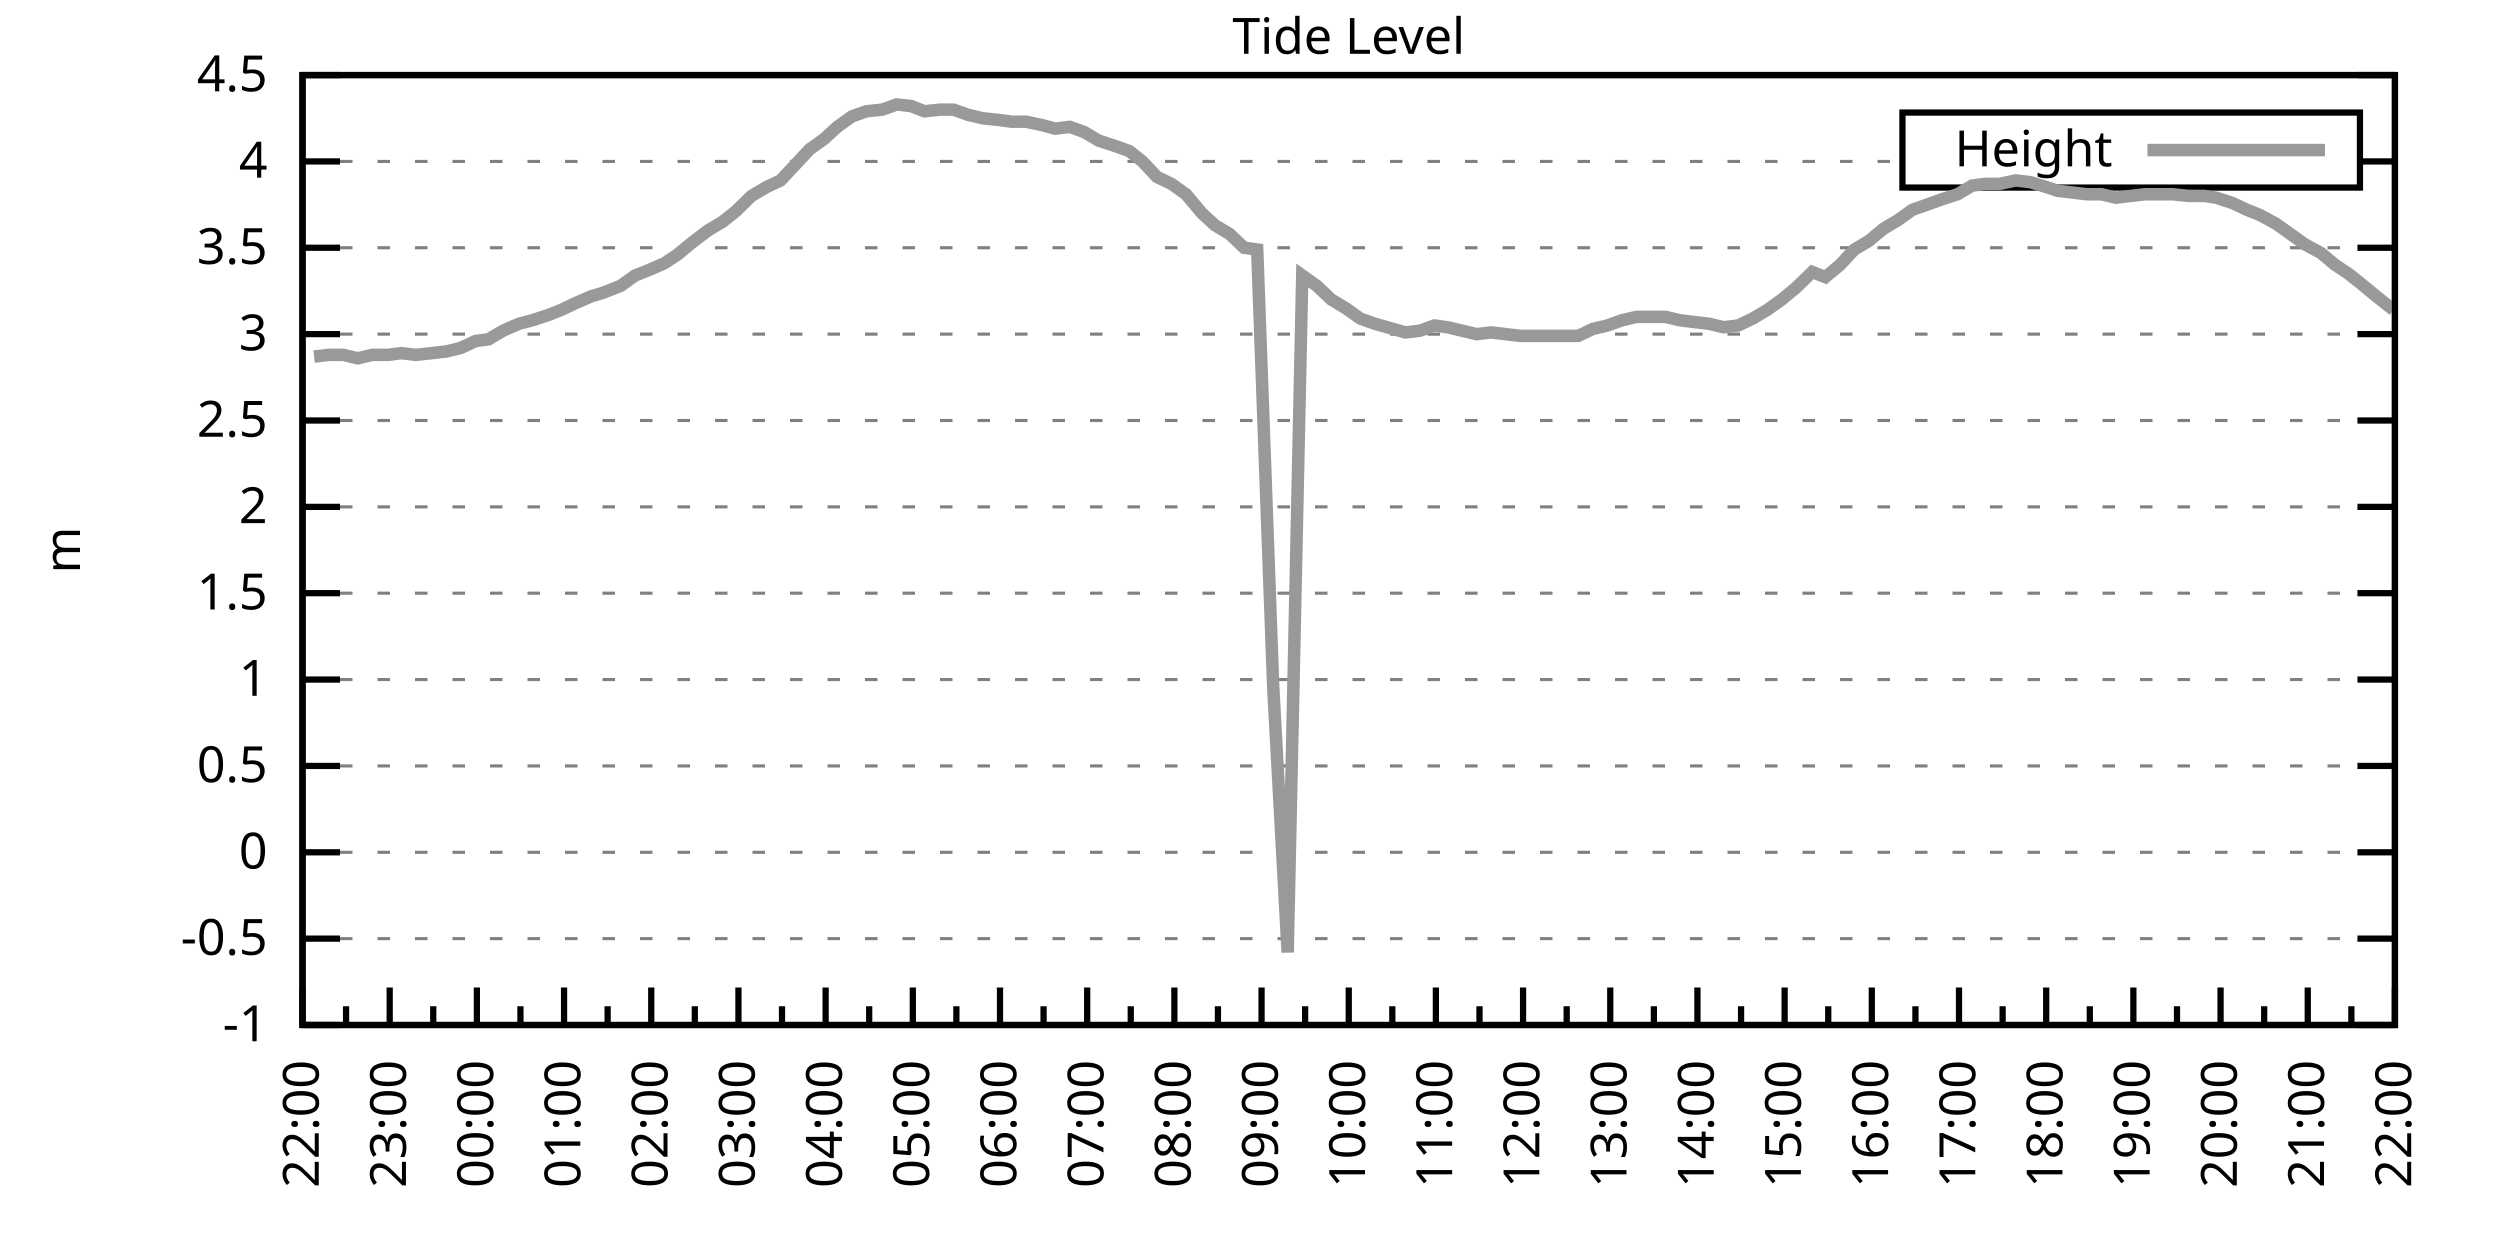
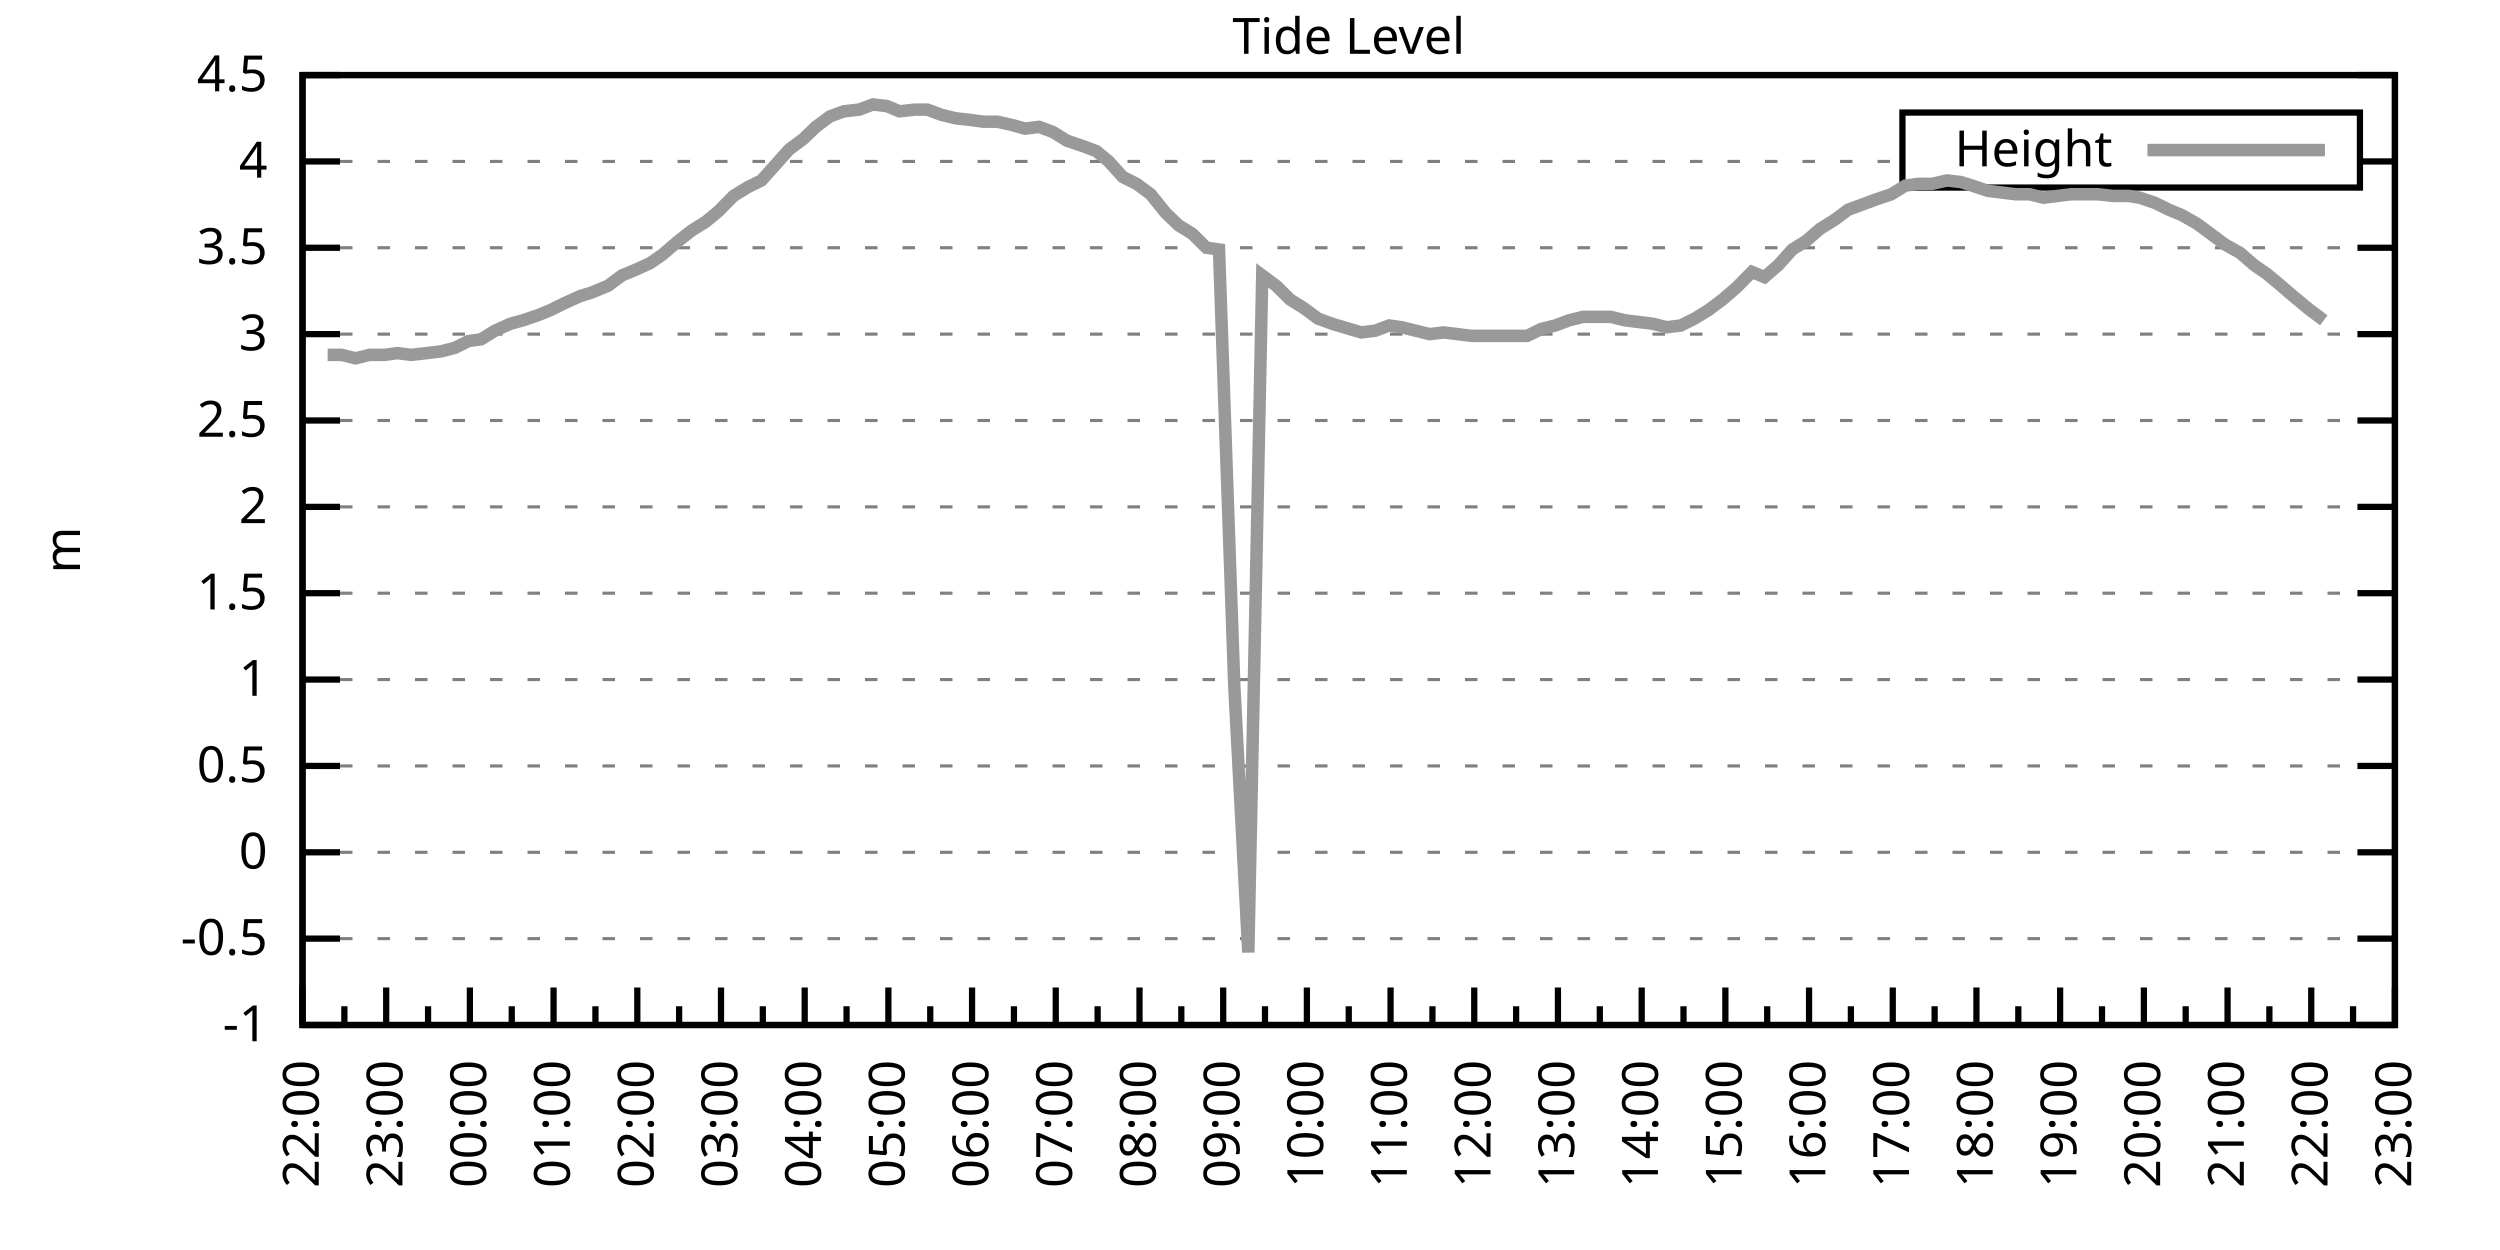
<svg xmlns="http://www.w3.org/2000/svg" xmlns:xlink="http://www.w3.org/1999/xlink" width="400" height="200" viewBox="0 0 400 200">
  <g id="gnuplot_canvas">
    <rect x="0" y="0" width="400" height="200" fill="none" />
    <defs>
      <circle id="gpDot" r="0.5" stroke-width="0.5" stroke="currentColor" />
      <path id="gpPt0" stroke-width="0.333" stroke="currentColor" d="M-1,0 h2 M0,-1 v2" />
      <path id="gpPt1" stroke-width="0.333" stroke="currentColor" d="M-1,-1 L1,1 M1,-1 L-1,1" />
      <path id="gpPt2" stroke-width="0.333" stroke="currentColor" d="M-1,0 L1,0 M0,-1 L0,1 M-1,-1 L1,1 M-1,1 L1,-1" />
      <rect id="gpPt3" stroke-width="0.333" stroke="currentColor" x="-1" y="-1" width="2" height="2" />
      <rect id="gpPt4" stroke-width="0.333" stroke="currentColor" fill="currentColor" x="-1" y="-1" width="2" height="2" />
      <circle id="gpPt5" stroke-width="0.333" stroke="currentColor" cx="0" cy="0" r="1" />
      <use xlink:href="#gpPt5" id="gpPt6" fill="currentColor" stroke="none" />
      <path id="gpPt7" stroke-width="0.333" stroke="currentColor" d="M0,-1.33 L-1.33,0.67 L1.33,0.67 z" />
      <use xlink:href="#gpPt7" id="gpPt8" fill="currentColor" stroke="none" />
      <use xlink:href="#gpPt7" id="gpPt9" stroke="currentColor" transform="rotate(180)" />
      <use xlink:href="#gpPt9" id="gpPt10" fill="currentColor" stroke="none" />
      <use xlink:href="#gpPt3" id="gpPt11" stroke="currentColor" transform="rotate(45)" />
      <use xlink:href="#gpPt11" id="gpPt12" fill="currentColor" stroke="none" />
      <path id="gpPt13" stroke-width="0.333" stroke="currentColor" d="M0,1.330 L1.265,0.411 L0.782,-1.067 L-0.782,-1.076 L-1.265,0.411 z" />
      <use xlink:href="#gpPt13" id="gpPt14" fill="currentColor" stroke="none" />
      <filter id="textbox" filterUnits="objectBoundingBox" x="0" y="0" height="1" width="1">
        <feFlood flood-color="white" flood-opacity="1" result="bgnd" />
        <feComposite in="SourceGraphic" in2="bgnd" operator="atop" />
      </filter>
      <filter id="greybox" filterUnits="objectBoundingBox" x="0" y="0" height="1" width="1">
        <feFlood flood-color="lightgrey" flood-opacity="1" result="grey" />
        <feComposite in="SourceGraphic" in2="grey" operator="atop" />
      </filter>
    </defs>
    <g fill="none" color="white" stroke="currentColor" stroke-width="1.00" stroke-linecap="butt" stroke-linejoin="miter">
</g>
    <g fill="none" color="black" stroke="currentColor" stroke-width="1.00" stroke-linecap="butt" stroke-linejoin="miter">
      <g stroke="none" shape-rendering="crispEdges">
        <polygon fill="rgb(255, 255, 255)" points="48.40,164.00 383.18,164.00 383.18,12.02 48.40,12.02 " />
      </g>
    </g>
    <g fill="none" color="black" stroke="currentColor" stroke-width="1.00" stroke-linecap="butt" stroke-linejoin="miter">
</g>
    <g fill="none" color="black" stroke="black" stroke-width="0.50" stroke-linecap="butt" stroke-linejoin="miter">
</g>
    <g fill="none" color="gray" stroke="currentColor" stroke-width="0.50" stroke-linecap="butt" stroke-linejoin="miter">
      <path stroke="gray" stroke-dasharray="2,4" class="gridline" d="M48.40,164.00 L383.19,164.00  " />
    </g>
    <g fill="none" color="gray" stroke="gray" stroke-width="1.00" stroke-linecap="butt" stroke-linejoin="miter">
</g>
    <g fill="none" color="black" stroke="currentColor" stroke-width="1.00" stroke-linecap="butt" stroke-linejoin="miter">
      <path stroke="black" d="M48.40,164.00 L54.40,164.00 M383.19,164.00 L377.19,164.00  " />
      <g transform="translate(42.80,166.60)" stroke="none" fill="black" font-family="Sans" font-size="8.00" text-anchor="end">
        <text>
          <tspan font-family="Sans">-1</tspan>
        </text>
      </g>
    </g>
    <g fill="none" color="black" stroke="currentColor" stroke-width="1.00" stroke-linecap="butt" stroke-linejoin="miter">
</g>
    <g fill="none" color="black" stroke="black" stroke-width="0.50" stroke-linecap="butt" stroke-linejoin="miter">
</g>
    <g fill="none" color="gray" stroke="currentColor" stroke-width="0.50" stroke-linecap="butt" stroke-linejoin="miter">
      <path stroke="gray" stroke-dasharray="2,4" class="gridline" d="M48.40,150.18 L383.19,150.18  " />
    </g>
    <g fill="none" color="gray" stroke="gray" stroke-width="1.00" stroke-linecap="butt" stroke-linejoin="miter">
</g>
    <g fill="none" color="black" stroke="currentColor" stroke-width="1.00" stroke-linecap="butt" stroke-linejoin="miter">
      <path stroke="black" d="M48.40,150.18 L54.40,150.18 M383.19,150.18 L377.19,150.18  " />
      <g transform="translate(42.80,152.78)" stroke="none" fill="black" font-family="Sans" font-size="8.00" text-anchor="end">
        <text>
          <tspan font-family="Sans">-0.5</tspan>
        </text>
      </g>
    </g>
    <g fill="none" color="black" stroke="currentColor" stroke-width="1.00" stroke-linecap="butt" stroke-linejoin="miter">
</g>
    <g fill="none" color="black" stroke="black" stroke-width="0.50" stroke-linecap="butt" stroke-linejoin="miter">
</g>
    <g fill="none" color="gray" stroke="currentColor" stroke-width="0.50" stroke-linecap="butt" stroke-linejoin="miter">
      <path stroke="gray" stroke-dasharray="2,4" class="gridline" d="M48.40,136.37 L383.19,136.37  " />
    </g>
    <g fill="none" color="gray" stroke="gray" stroke-width="1.00" stroke-linecap="butt" stroke-linejoin="miter">
</g>
    <g fill="none" color="black" stroke="currentColor" stroke-width="1.00" stroke-linecap="butt" stroke-linejoin="miter">
      <path stroke="black" d="M48.40,136.37 L54.40,136.37 M383.19,136.37 L377.19,136.37  " />
      <g transform="translate(42.80,138.97)" stroke="none" fill="black" font-family="Sans" font-size="8.00" text-anchor="end">
        <text>
          <tspan font-family="Sans"> 0</tspan>
        </text>
      </g>
    </g>
    <g fill="none" color="black" stroke="currentColor" stroke-width="1.00" stroke-linecap="butt" stroke-linejoin="miter">
</g>
    <g fill="none" color="black" stroke="black" stroke-width="0.50" stroke-linecap="butt" stroke-linejoin="miter">
</g>
    <g fill="none" color="gray" stroke="currentColor" stroke-width="0.50" stroke-linecap="butt" stroke-linejoin="miter">
      <path stroke="gray" stroke-dasharray="2,4" class="gridline" d="M48.40,122.55 L383.19,122.55  " />
    </g>
    <g fill="none" color="gray" stroke="gray" stroke-width="1.00" stroke-linecap="butt" stroke-linejoin="miter">
</g>
    <g fill="none" color="black" stroke="currentColor" stroke-width="1.00" stroke-linecap="butt" stroke-linejoin="miter">
      <path stroke="black" d="M48.40,122.55 L54.40,122.55 M383.19,122.55 L377.19,122.55  " />
      <g transform="translate(42.80,125.15)" stroke="none" fill="black" font-family="Sans" font-size="8.00" text-anchor="end">
        <text>
          <tspan font-family="Sans"> 0.5</tspan>
        </text>
      </g>
    </g>
    <g fill="none" color="black" stroke="currentColor" stroke-width="1.00" stroke-linecap="butt" stroke-linejoin="miter">
</g>
    <g fill="none" color="black" stroke="black" stroke-width="0.50" stroke-linecap="butt" stroke-linejoin="miter">
</g>
    <g fill="none" color="gray" stroke="currentColor" stroke-width="0.50" stroke-linecap="butt" stroke-linejoin="miter">
      <path stroke="gray" stroke-dasharray="2,4" class="gridline" d="M48.40,108.73 L383.19,108.73  " />
    </g>
    <g fill="none" color="gray" stroke="gray" stroke-width="1.00" stroke-linecap="butt" stroke-linejoin="miter">
</g>
    <g fill="none" color="black" stroke="currentColor" stroke-width="1.00" stroke-linecap="butt" stroke-linejoin="miter">
      <path stroke="black" d="M48.40,108.73 L54.40,108.73 M383.19,108.73 L377.19,108.73  " />
      <g transform="translate(42.80,111.33)" stroke="none" fill="black" font-family="Sans" font-size="8.00" text-anchor="end">
        <text>
          <tspan font-family="Sans"> 1</tspan>
        </text>
      </g>
    </g>
    <g fill="none" color="black" stroke="currentColor" stroke-width="1.00" stroke-linecap="butt" stroke-linejoin="miter">
</g>
    <g fill="none" color="black" stroke="black" stroke-width="0.50" stroke-linecap="butt" stroke-linejoin="miter">
</g>
    <g fill="none" color="gray" stroke="currentColor" stroke-width="0.50" stroke-linecap="butt" stroke-linejoin="miter">
      <path stroke="gray" stroke-dasharray="2,4" class="gridline" d="M48.40,94.91 L383.19,94.91  " />
    </g>
    <g fill="none" color="gray" stroke="gray" stroke-width="1.00" stroke-linecap="butt" stroke-linejoin="miter">
</g>
    <g fill="none" color="black" stroke="currentColor" stroke-width="1.00" stroke-linecap="butt" stroke-linejoin="miter">
      <path stroke="black" d="M48.40,94.91 L54.40,94.91 M383.19,94.91 L377.19,94.91  " />
      <g transform="translate(42.80,97.51)" stroke="none" fill="black" font-family="Sans" font-size="8.00" text-anchor="end">
        <text>
          <tspan font-family="Sans"> 1.5</tspan>
        </text>
      </g>
    </g>
    <g fill="none" color="black" stroke="currentColor" stroke-width="1.00" stroke-linecap="butt" stroke-linejoin="miter">
</g>
    <g fill="none" color="black" stroke="black" stroke-width="0.50" stroke-linecap="butt" stroke-linejoin="miter">
</g>
    <g fill="none" color="gray" stroke="currentColor" stroke-width="0.50" stroke-linecap="butt" stroke-linejoin="miter">
      <path stroke="gray" stroke-dasharray="2,4" class="gridline" d="M48.40,81.10 L383.19,81.10  " />
    </g>
    <g fill="none" color="gray" stroke="gray" stroke-width="1.00" stroke-linecap="butt" stroke-linejoin="miter">
</g>
    <g fill="none" color="black" stroke="currentColor" stroke-width="1.00" stroke-linecap="butt" stroke-linejoin="miter">
      <path stroke="black" d="M48.40,81.10 L54.40,81.10 M383.19,81.10 L377.19,81.10  " />
      <g transform="translate(42.80,83.70)" stroke="none" fill="black" font-family="Sans" font-size="8.00" text-anchor="end">
        <text>
          <tspan font-family="Sans"> 2</tspan>
        </text>
      </g>
    </g>
    <g fill="none" color="black" stroke="currentColor" stroke-width="1.00" stroke-linecap="butt" stroke-linejoin="miter">
</g>
    <g fill="none" color="black" stroke="black" stroke-width="0.50" stroke-linecap="butt" stroke-linejoin="miter">
</g>
    <g fill="none" color="gray" stroke="currentColor" stroke-width="0.50" stroke-linecap="butt" stroke-linejoin="miter">
      <path stroke="gray" stroke-dasharray="2,4" class="gridline" d="M48.40,67.28 L383.19,67.28  " />
    </g>
    <g fill="none" color="gray" stroke="gray" stroke-width="1.00" stroke-linecap="butt" stroke-linejoin="miter">
</g>
    <g fill="none" color="black" stroke="currentColor" stroke-width="1.00" stroke-linecap="butt" stroke-linejoin="miter">
      <path stroke="black" d="M48.40,67.28 L54.40,67.28 M383.19,67.28 L377.19,67.28  " />
      <g transform="translate(42.80,69.88)" stroke="none" fill="black" font-family="Sans" font-size="8.00" text-anchor="end">
        <text>
          <tspan font-family="Sans"> 2.5</tspan>
        </text>
      </g>
    </g>
    <g fill="none" color="black" stroke="currentColor" stroke-width="1.00" stroke-linecap="butt" stroke-linejoin="miter">
</g>
    <g fill="none" color="black" stroke="black" stroke-width="0.50" stroke-linecap="butt" stroke-linejoin="miter">
</g>
    <g fill="none" color="gray" stroke="currentColor" stroke-width="0.50" stroke-linecap="butt" stroke-linejoin="miter">
      <path stroke="gray" stroke-dasharray="2,4" class="gridline" d="M48.40,53.46 L383.19,53.46  " />
    </g>
    <g fill="none" color="gray" stroke="gray" stroke-width="1.00" stroke-linecap="butt" stroke-linejoin="miter">
</g>
    <g fill="none" color="black" stroke="currentColor" stroke-width="1.00" stroke-linecap="butt" stroke-linejoin="miter">
      <path stroke="black" d="M48.40,53.46 L54.40,53.46 M383.19,53.46 L377.19,53.46  " />
      <g transform="translate(42.80,56.06)" stroke="none" fill="black" font-family="Sans" font-size="8.00" text-anchor="end">
        <text>
          <tspan font-family="Sans"> 3</tspan>
        </text>
      </g>
    </g>
    <g fill="none" color="black" stroke="currentColor" stroke-width="1.00" stroke-linecap="butt" stroke-linejoin="miter">
</g>
    <g fill="none" color="black" stroke="black" stroke-width="0.50" stroke-linecap="butt" stroke-linejoin="miter">
</g>
    <g fill="none" color="gray" stroke="currentColor" stroke-width="0.50" stroke-linecap="butt" stroke-linejoin="miter">
      <path stroke="gray" stroke-dasharray="2,4" class="gridline" d="M48.40,39.64 L383.19,39.64  " />
    </g>
    <g fill="none" color="gray" stroke="gray" stroke-width="1.00" stroke-linecap="butt" stroke-linejoin="miter">
</g>
    <g fill="none" color="black" stroke="currentColor" stroke-width="1.00" stroke-linecap="butt" stroke-linejoin="miter">
      <path stroke="black" d="M48.40,39.64 L54.40,39.64 M383.19,39.64 L377.19,39.64  " />
      <g transform="translate(42.80,42.24)" stroke="none" fill="black" font-family="Sans" font-size="8.00" text-anchor="end">
        <text>
          <tspan font-family="Sans"> 3.5</tspan>
        </text>
      </g>
    </g>
    <g fill="none" color="black" stroke="currentColor" stroke-width="1.00" stroke-linecap="butt" stroke-linejoin="miter">
</g>
    <g fill="none" color="black" stroke="black" stroke-width="0.50" stroke-linecap="butt" stroke-linejoin="miter">
</g>
    <g fill="none" color="gray" stroke="currentColor" stroke-width="0.50" stroke-linecap="butt" stroke-linejoin="miter">
      <path stroke="gray" stroke-dasharray="2,4" class="gridline" d="M48.40,25.83 L304.39,25.83 M377.59,25.83 L383.19,25.83  " />
    </g>
    <g fill="none" color="gray" stroke="gray" stroke-width="1.00" stroke-linecap="butt" stroke-linejoin="miter">
</g>
    <g fill="none" color="black" stroke="currentColor" stroke-width="1.00" stroke-linecap="butt" stroke-linejoin="miter">
      <path stroke="black" d="M48.40,25.83 L54.40,25.83 M383.19,25.83 L377.19,25.83  " />
      <g transform="translate(42.80,28.43)" stroke="none" fill="black" font-family="Sans" font-size="8.00" text-anchor="end">
        <text>
          <tspan font-family="Sans"> 4</tspan>
        </text>
      </g>
    </g>
    <g fill="none" color="black" stroke="currentColor" stroke-width="1.00" stroke-linecap="butt" stroke-linejoin="miter">
</g>
    <g fill="none" color="black" stroke="black" stroke-width="0.50" stroke-linecap="butt" stroke-linejoin="miter">
</g>
    <g fill="none" color="gray" stroke="currentColor" stroke-width="0.50" stroke-linecap="butt" stroke-linejoin="miter">
      <path stroke="gray" stroke-dasharray="2,4" class="gridline" d="M48.40,12.01 L383.19,12.01  " />
    </g>
    <g fill="none" color="gray" stroke="gray" stroke-width="1.00" stroke-linecap="butt" stroke-linejoin="miter">
</g>
    <g fill="none" color="black" stroke="currentColor" stroke-width="1.00" stroke-linecap="butt" stroke-linejoin="miter">
      <path stroke="black" d="M48.40,12.01 L54.40,12.01 M383.19,12.01 L377.19,12.01  " />
      <g transform="translate(42.80,14.61)" stroke="none" fill="black" font-family="Sans" font-size="8.00" text-anchor="end">
        <text>
          <tspan font-family="Sans"> 4.5</tspan>
        </text>
      </g>
    </g>
    <g fill="none" color="black" stroke="currentColor" stroke-width="1.00" stroke-linecap="butt" stroke-linejoin="miter">
      <path stroke="black" d="M48.40,164.00 L48.40,158.00  " />
      <g transform="translate(51.00,169.60) rotate(270)" stroke="none" fill="black" font-family="Sans" font-size="8.00" text-anchor="end">
        <text>
          <tspan font-family="Sans">22:00</tspan>
        </text>
      </g>
    </g>
    <g fill="none" color="black" stroke="currentColor" stroke-width="1.00" stroke-linecap="butt" stroke-linejoin="miter">
-       <path stroke="black" d="M55.37,164.00 L55.37,161.00 M62.35,164.00 L62.35,158.00  " />
-       <g transform="translate(64.95,169.60) rotate(270)" stroke="none" fill="black" font-family="Sans" font-size="8.00" text-anchor="end">
+       <path stroke="black" d="M55.10,164.00 L55.10,161.00 M61.79,164.00 L61.79,158.00  " />
+       <g transform="translate(64.39,169.60) rotate(270)" stroke="none" fill="black" font-family="Sans" font-size="8.00" text-anchor="end">
        <text>
          <tspan font-family="Sans">23:00</tspan>
        </text>
      </g>
    </g>
    <g fill="none" color="black" stroke="currentColor" stroke-width="1.00" stroke-linecap="butt" stroke-linejoin="miter">
-       <path stroke="black" d="M69.32,164.00 L69.32,161.00 M76.30,164.00 L76.30,158.00  " />
-       <g transform="translate(78.90,169.60) rotate(270)" stroke="none" fill="black" font-family="Sans" font-size="8.00" text-anchor="end">
+       <path stroke="black" d="M68.49,164.00 L68.49,161.00 M75.18,164.00 L75.18,158.00  " />
+       <g transform="translate(77.78,169.60) rotate(270)" stroke="none" fill="black" font-family="Sans" font-size="8.00" text-anchor="end">
        <text>
          <tspan font-family="Sans">00:00</tspan>
        </text>
      </g>
    </g>
    <g fill="none" color="black" stroke="currentColor" stroke-width="1.00" stroke-linecap="butt" stroke-linejoin="miter">
-       <path stroke="black" d="M83.27,164.00 L83.27,161.00 M90.25,164.00 L90.25,158.00  " />
-       <g transform="translate(92.85,169.60) rotate(270)" stroke="none" fill="black" font-family="Sans" font-size="8.00" text-anchor="end">
+       <path stroke="black" d="M81.88,164.00 L81.88,161.00 M88.57,164.00 L88.57,158.00  " />
+       <g transform="translate(91.17,169.60) rotate(270)" stroke="none" fill="black" font-family="Sans" font-size="8.00" text-anchor="end">
        <text>
          <tspan font-family="Sans">01:00</tspan>
        </text>
      </g>
    </g>
    <g fill="none" color="black" stroke="currentColor" stroke-width="1.00" stroke-linecap="butt" stroke-linejoin="miter">
-       <path stroke="black" d="M97.22,164.00 L97.22,161.00 M104.20,164.00 L104.20,158.00  " />
-       <g transform="translate(106.80,169.60) rotate(270)" stroke="none" fill="black" font-family="Sans" font-size="8.00" text-anchor="end">
+       <path stroke="black" d="M95.27,164.00 L95.27,161.00 M101.97,164.00 L101.97,158.00  " />
+       <g transform="translate(104.57,169.60) rotate(270)" stroke="none" fill="black" font-family="Sans" font-size="8.00" text-anchor="end">
        <text>
          <tspan font-family="Sans">02:00</tspan>
        </text>
      </g>
    </g>
    <g fill="none" color="black" stroke="currentColor" stroke-width="1.00" stroke-linecap="butt" stroke-linejoin="miter">
-       <path stroke="black" d="M111.17,164.00 L111.17,161.00 M118.15,164.00 L118.15,158.00  " />
-       <g transform="translate(120.75,169.60) rotate(270)" stroke="none" fill="black" font-family="Sans" font-size="8.00" text-anchor="end">
+       <path stroke="black" d="M108.66,164.00 L108.66,161.00 M115.36,164.00 L115.36,158.00  " />
+       <g transform="translate(117.96,169.60) rotate(270)" stroke="none" fill="black" font-family="Sans" font-size="8.00" text-anchor="end">
        <text>
          <tspan font-family="Sans">03:00</tspan>
        </text>
      </g>
    </g>
    <g fill="none" color="black" stroke="currentColor" stroke-width="1.00" stroke-linecap="butt" stroke-linejoin="miter">
-       <path stroke="black" d="M125.12,164.00 L125.12,161.00 M132.10,164.00 L132.10,158.00  " />
-       <g transform="translate(134.70,169.60) rotate(270)" stroke="none" fill="black" font-family="Sans" font-size="8.00" text-anchor="end">
+       <path stroke="black" d="M122.05,164.00 L122.05,161.00 M128.75,164.00 L128.75,158.00  " />
+       <g transform="translate(131.35,169.60) rotate(270)" stroke="none" fill="black" font-family="Sans" font-size="8.00" text-anchor="end">
        <text>
          <tspan font-family="Sans">04:00</tspan>
        </text>
      </g>
    </g>
    <g fill="none" color="black" stroke="currentColor" stroke-width="1.00" stroke-linecap="butt" stroke-linejoin="miter">
-       <path stroke="black" d="M139.07,164.00 L139.07,161.00 M146.05,164.00 L146.05,158.00  " />
-       <g transform="translate(148.65,169.60) rotate(270)" stroke="none" fill="black" font-family="Sans" font-size="8.00" text-anchor="end">
+       <path stroke="black" d="M135.45,164.00 L135.45,161.00 M142.14,164.00 L142.14,158.00  " />
+       <g transform="translate(144.74,169.60) rotate(270)" stroke="none" fill="black" font-family="Sans" font-size="8.00" text-anchor="end">
        <text>
          <tspan font-family="Sans">05:00</tspan>
        </text>
      </g>
    </g>
    <g fill="none" color="black" stroke="currentColor" stroke-width="1.00" stroke-linecap="butt" stroke-linejoin="miter">
-       <path stroke="black" d="M153.02,164.00 L153.02,161.00 M160.00,164.00 L160.00,158.00  " />
-       <g transform="translate(162.60,169.60) rotate(270)" stroke="none" fill="black" font-family="Sans" font-size="8.00" text-anchor="end">
+       <path stroke="black" d="M148.84,164.00 L148.84,161.00 M155.53,164.00 L155.53,158.00  " />
+       <g transform="translate(158.13,169.60) rotate(270)" stroke="none" fill="black" font-family="Sans" font-size="8.00" text-anchor="end">
        <text>
          <tspan font-family="Sans">06:00</tspan>
        </text>
      </g>
    </g>
    <g fill="none" color="black" stroke="currentColor" stroke-width="1.00" stroke-linecap="butt" stroke-linejoin="miter">
-       <path stroke="black" d="M166.97,164.00 L166.97,161.00 M173.95,164.00 L173.95,158.00  " />
-       <g transform="translate(176.55,169.60) rotate(270)" stroke="none" fill="black" font-family="Sans" font-size="8.00" text-anchor="end">
+       <path stroke="black" d="M162.23,164.00 L162.23,161.00 M168.92,164.00 L168.92,158.00  " />
+       <g transform="translate(171.52,169.60) rotate(270)" stroke="none" fill="black" font-family="Sans" font-size="8.00" text-anchor="end">
        <text>
          <tspan font-family="Sans">07:00</tspan>
        </text>
      </g>
    </g>
    <g fill="none" color="black" stroke="currentColor" stroke-width="1.00" stroke-linecap="butt" stroke-linejoin="miter">
-       <path stroke="black" d="M180.92,164.00 L180.92,161.00 M187.90,164.00 L187.90,158.00  " />
-       <g transform="translate(190.50,169.60) rotate(270)" stroke="none" fill="black" font-family="Sans" font-size="8.00" text-anchor="end">
+       <path stroke="black" d="M175.62,164.00 L175.62,161.00 M182.32,164.00 L182.32,158.00  " />
+       <g transform="translate(184.92,169.60) rotate(270)" stroke="none" fill="black" font-family="Sans" font-size="8.00" text-anchor="end">
        <text>
          <tspan font-family="Sans">08:00</tspan>
        </text>
      </g>
    </g>
    <g fill="none" color="black" stroke="currentColor" stroke-width="1.00" stroke-linecap="butt" stroke-linejoin="miter">
-       <path stroke="black" d="M194.87,164.00 L194.87,161.00 M201.85,164.00 L201.85,158.00  " />
-       <g transform="translate(204.45,169.60) rotate(270)" stroke="none" fill="black" font-family="Sans" font-size="8.00" text-anchor="end">
+       <path stroke="black" d="M189.01,164.00 L189.01,161.00 M195.71,164.00 L195.71,158.00  " />
+       <g transform="translate(198.31,169.60) rotate(270)" stroke="none" fill="black" font-family="Sans" font-size="8.00" text-anchor="end">
        <text>
          <tspan font-family="Sans">09:00</tspan>
        </text>
      </g>
    </g>
    <g fill="none" color="black" stroke="currentColor" stroke-width="1.00" stroke-linecap="butt" stroke-linejoin="miter">
-       <path stroke="black" d="M208.82,164.00 L208.82,161.00 M215.80,164.00 L215.80,158.00  " />
-       <g transform="translate(218.40,169.60) rotate(270)" stroke="none" fill="black" font-family="Sans" font-size="8.00" text-anchor="end">
+       <path stroke="black" d="M202.40,164.00 L202.40,161.00 M209.10,164.00 L209.10,158.00  " />
+       <g transform="translate(211.70,169.60) rotate(270)" stroke="none" fill="black" font-family="Sans" font-size="8.00" text-anchor="end">
        <text>
          <tspan font-family="Sans">10:00</tspan>
        </text>
      </g>
    </g>
    <g fill="none" color="black" stroke="currentColor" stroke-width="1.00" stroke-linecap="butt" stroke-linejoin="miter">
-       <path stroke="black" d="M222.77,164.00 L222.77,161.00 M229.74,164.00 L229.74,158.00  " />
-       <g transform="translate(232.34,169.60) rotate(270)" stroke="none" fill="black" font-family="Sans" font-size="8.00" text-anchor="end">
+       <path stroke="black" d="M215.80,164.00 L215.80,161.00 M222.49,164.00 L222.49,158.00  " />
+       <g transform="translate(225.09,169.60) rotate(270)" stroke="none" fill="black" font-family="Sans" font-size="8.00" text-anchor="end">
        <text>
          <tspan font-family="Sans">11:00</tspan>
        </text>
      </g>
    </g>
    <g fill="none" color="black" stroke="currentColor" stroke-width="1.00" stroke-linecap="butt" stroke-linejoin="miter">
-       <path stroke="black" d="M236.72,164.00 L236.72,161.00 M243.69,164.00 L243.69,158.00  " />
-       <g transform="translate(246.29,169.60) rotate(270)" stroke="none" fill="black" font-family="Sans" font-size="8.00" text-anchor="end">
+       <path stroke="black" d="M229.19,164.00 L229.19,161.00 M235.88,164.00 L235.88,158.00  " />
+       <g transform="translate(238.48,169.60) rotate(270)" stroke="none" fill="black" font-family="Sans" font-size="8.00" text-anchor="end">
        <text>
          <tspan font-family="Sans">12:00</tspan>
        </text>
      </g>
    </g>
    <g fill="none" color="black" stroke="currentColor" stroke-width="1.00" stroke-linecap="butt" stroke-linejoin="miter">
-       <path stroke="black" d="M250.67,164.00 L250.67,161.00 M257.64,164.00 L257.64,158.00  " />
-       <g transform="translate(260.24,169.60) rotate(270)" stroke="none" fill="black" font-family="Sans" font-size="8.00" text-anchor="end">
+       <path stroke="black" d="M242.58,164.00 L242.58,161.00 M249.27,164.00 L249.27,158.00  " />
+       <g transform="translate(251.87,169.60) rotate(270)" stroke="none" fill="black" font-family="Sans" font-size="8.00" text-anchor="end">
        <text>
          <tspan font-family="Sans">13:00</tspan>
        </text>
      </g>
    </g>
    <g fill="none" color="black" stroke="currentColor" stroke-width="1.00" stroke-linecap="butt" stroke-linejoin="miter">
-       <path stroke="black" d="M264.62,164.00 L264.62,161.00 M271.59,164.00 L271.59,158.00  " />
-       <g transform="translate(274.19,169.60) rotate(270)" stroke="none" fill="black" font-family="Sans" font-size="8.00" text-anchor="end">
+       <path stroke="black" d="M255.97,164.00 L255.97,161.00 M262.67,164.00 L262.67,158.00  " />
+       <g transform="translate(265.27,169.60) rotate(270)" stroke="none" fill="black" font-family="Sans" font-size="8.00" text-anchor="end">
        <text>
          <tspan font-family="Sans">14:00</tspan>
        </text>
      </g>
    </g>
    <g fill="none" color="black" stroke="currentColor" stroke-width="1.00" stroke-linecap="butt" stroke-linejoin="miter">
-       <path stroke="black" d="M278.57,164.00 L278.57,161.00 M285.54,164.00 L285.54,158.00  " />
-       <g transform="translate(288.14,169.60) rotate(270)" stroke="none" fill="black" font-family="Sans" font-size="8.00" text-anchor="end">
+       <path stroke="black" d="M269.36,164.00 L269.36,161.00 M276.06,164.00 L276.06,158.00  " />
+       <g transform="translate(278.66,169.60) rotate(270)" stroke="none" fill="black" font-family="Sans" font-size="8.00" text-anchor="end">
        <text>
          <tspan font-family="Sans">15:00</tspan>
        </text>
      </g>
    </g>
    <g fill="none" color="black" stroke="currentColor" stroke-width="1.00" stroke-linecap="butt" stroke-linejoin="miter">
-       <path stroke="black" d="M292.52,164.00 L292.52,161.00 M299.49,164.00 L299.49,158.00  " />
-       <g transform="translate(302.09,169.60) rotate(270)" stroke="none" fill="black" font-family="Sans" font-size="8.00" text-anchor="end">
+       <path stroke="black" d="M282.75,164.00 L282.75,161.00 M289.45,164.00 L289.45,158.00  " />
+       <g transform="translate(292.05,169.60) rotate(270)" stroke="none" fill="black" font-family="Sans" font-size="8.00" text-anchor="end">
        <text>
          <tspan font-family="Sans">16:00</tspan>
        </text>
      </g>
    </g>
    <g fill="none" color="black" stroke="currentColor" stroke-width="1.00" stroke-linecap="butt" stroke-linejoin="miter">
-       <path stroke="black" d="M306.47,164.00 L306.47,161.00 M313.44,164.00 L313.44,158.00  " />
-       <g transform="translate(316.04,169.60) rotate(270)" stroke="none" fill="black" font-family="Sans" font-size="8.00" text-anchor="end">
+       <path stroke="black" d="M296.14,164.00 L296.14,161.00 M302.84,164.00 L302.84,158.00  " />
+       <g transform="translate(305.44,169.60) rotate(270)" stroke="none" fill="black" font-family="Sans" font-size="8.00" text-anchor="end">
        <text>
          <tspan font-family="Sans">17:00</tspan>
        </text>
      </g>
    </g>
    <g fill="none" color="black" stroke="currentColor" stroke-width="1.00" stroke-linecap="butt" stroke-linejoin="miter">
-       <path stroke="black" d="M320.42,164.00 L320.42,161.00 M327.39,164.00 L327.39,158.00  " />
-       <g transform="translate(329.99,169.60) rotate(270)" stroke="none" fill="black" font-family="Sans" font-size="8.00" text-anchor="end">
+       <path stroke="black" d="M309.54,164.00 L309.54,161.00 M316.23,164.00 L316.23,158.00  " />
+       <g transform="translate(318.83,169.60) rotate(270)" stroke="none" fill="black" font-family="Sans" font-size="8.00" text-anchor="end">
        <text>
          <tspan font-family="Sans">18:00</tspan>
        </text>
      </g>
    </g>
    <g fill="none" color="black" stroke="currentColor" stroke-width="1.00" stroke-linecap="butt" stroke-linejoin="miter">
-       <path stroke="black" d="M334.37,164.00 L334.37,161.00 M341.34,164.00 L341.34,158.00  " />
-       <g transform="translate(343.94,169.60) rotate(270)" stroke="none" fill="black" font-family="Sans" font-size="8.00" text-anchor="end">
+       <path stroke="black" d="M322.93,164.00 L322.93,161.00 M329.62,164.00 L329.62,158.00  " />
+       <g transform="translate(332.22,169.60) rotate(270)" stroke="none" fill="black" font-family="Sans" font-size="8.00" text-anchor="end">
        <text>
          <tspan font-family="Sans">19:00</tspan>
        </text>
      </g>
    </g>
    <g fill="none" color="black" stroke="currentColor" stroke-width="1.00" stroke-linecap="butt" stroke-linejoin="miter">
-       <path stroke="black" d="M348.32,164.00 L348.32,161.00 M355.29,164.00 L355.29,158.00  " />
-       <g transform="translate(357.89,169.60) rotate(270)" stroke="none" fill="black" font-family="Sans" font-size="8.00" text-anchor="end">
+       <path stroke="black" d="M336.32,164.00 L336.32,161.00 M343.02,164.00 L343.02,158.00  " />
+       <g transform="translate(345.62,169.60) rotate(270)" stroke="none" fill="black" font-family="Sans" font-size="8.00" text-anchor="end">
        <text>
          <tspan font-family="Sans">20:00</tspan>
        </text>
      </g>
    </g>
    <g fill="none" color="black" stroke="currentColor" stroke-width="1.00" stroke-linecap="butt" stroke-linejoin="miter">
-       <path stroke="black" d="M362.27,164.00 L362.27,161.00 M369.24,164.00 L369.24,158.00  " />
-       <g transform="translate(371.84,169.60) rotate(270)" stroke="none" fill="black" font-family="Sans" font-size="8.00" text-anchor="end">
+       <path stroke="black" d="M349.71,164.00 L349.71,161.00 M356.41,164.00 L356.41,158.00  " />
+       <g transform="translate(359.01,169.60) rotate(270)" stroke="none" fill="black" font-family="Sans" font-size="8.00" text-anchor="end">
        <text>
          <tspan font-family="Sans">21:00</tspan>
        </text>
      </g>
    </g>
    <g fill="none" color="black" stroke="currentColor" stroke-width="1.00" stroke-linecap="butt" stroke-linejoin="miter">
-       <path stroke="black" d="M376.22,164.00 L376.22,161.00 M383.19,164.00 L383.19,158.00  " />
+       <path stroke="black" d="M363.10,164.00 L363.10,161.00 M369.80,164.00 L369.80,158.00  " />
+       <g transform="translate(372.40,169.60) rotate(270)" stroke="none" fill="black" font-family="Sans" font-size="8.00" text-anchor="end">
+         <text>
+           <tspan font-family="Sans">22:00</tspan>
+         </text>
+       </g>
+     </g>
+     <g fill="none" color="black" stroke="currentColor" stroke-width="1.00" stroke-linecap="butt" stroke-linejoin="miter">
+       <path stroke="black" d="M376.49,164.00 L376.49,161.00 M383.19,164.00 L383.19,158.00  " />
      <g transform="translate(385.79,169.60) rotate(270)" stroke="none" fill="black" font-family="Sans" font-size="8.00" text-anchor="end">
        <text>
-           <tspan font-family="Sans">22:00</tspan>
+           <tspan font-family="Sans">23:00</tspan>
        </text>
      </g>
    </g>
    <g fill="none" color="black" stroke="currentColor" stroke-width="1.00" stroke-linecap="butt" stroke-linejoin="miter">
</g>
    <g fill="none" color="black" stroke="currentColor" stroke-width="1.00" stroke-linecap="butt" stroke-linejoin="miter">
      <path stroke="black" d="M48.40,12.01 L48.40,164.00 L383.19,164.00 L383.19,12.01 L48.40,12.01 Z  " />
    </g>
    <g fill="none" color="black" stroke="currentColor" stroke-width="1.00" stroke-linecap="butt" stroke-linejoin="miter">
      <g transform="translate(12.80,88.01) rotate(270)" stroke="none" fill="black" font-family="Sans" font-size="8.00" text-anchor="middle">
        <text>
          <tspan font-family="Sans">m</tspan>
        </text>
      </g>
    </g>
    <g fill="none" color="black" stroke="currentColor" stroke-width="1.00" stroke-linecap="butt" stroke-linejoin="miter">
</g>
    <g fill="none" color="black" stroke="currentColor" stroke-width="1.00" stroke-linecap="butt" stroke-linejoin="miter">
      <path stroke="black" d="M304.39,30.01 L304.39,18.01 L377.59,18.01 L377.59,30.01 L304.39,30.01 Z  " />
    </g>
    <g id="Tide_level_plot_1">
      <g fill="none" color="white" stroke="black" stroke-width="2.00" stroke-linecap="butt" stroke-linejoin="miter">
</g>
      <g fill="none" color="black" stroke="currentColor" stroke-width="2.00" stroke-linecap="butt" stroke-linejoin="miter">
        <g transform="translate(337.99,26.61)" stroke="none" fill="black" font-family="Sans" font-size="8.00" text-anchor="end">
          <text>
            <tspan font-family="Sans">Height</tspan>
          </text>
        </g>
      </g>
      <g fill="none" color="black" stroke="currentColor" stroke-width="2.00" stroke-linecap="butt" stroke-linejoin="miter">
-         <path stroke="rgb(153, 153, 153)" d="M343.59,24.01 L371.99,24.01 M50.26,57.05 L52.58,56.78 L54.91,56.78 L57.23,57.33 L59.56,56.78 L62.12,56.78   L64.21,56.50 L66.53,56.78 L69.09,56.50 L71.42,56.23 L73.74,55.67 L76.07,54.57 L78.16,54.29 L80.48,52.91   L83.04,51.80 L85.13,51.25 L87.69,50.42 L89.78,49.59 L92.11,48.49 L94.67,47.38 L96.53,46.83 L99.32,45.72   L101.64,44.07 L103.73,43.24 L106.29,42.13 L108.38,40.75 L110.71,38.82 L113.27,36.88 L115.59,35.50 L117.68,33.84   L120.24,31.35 L122.57,29.97 L124.89,28.87 L127.22,26.38 L129.54,23.89 L131.87,22.23 L133.96,20.30 L136.28,18.64   L138.61,17.81 L141.16,17.54 L143.49,16.71 L145.81,16.98 L147.91,17.81 L150.46,17.54 L152.56,17.54 L154.88,18.37   L157.21,18.92 L159.76,19.19 L161.86,19.47 L164.18,19.47 L166.74,20.02 L168.83,20.58 L171.16,20.30 L173.48,21.13   L175.81,22.51 L178.36,23.34 L180.69,24.17 L182.78,25.83 L185.11,28.31 L187.43,29.42 L189.76,31.08 L192.31,34.12   L194.41,36.05 L196.73,37.43 L199.06,39.64 L201.15,39.92 L203.71,109.84 L206.03,152.39 L208.36,44.07 L210.68,45.72   L213.01,47.93 L215.33,49.32 L217.65,50.97 L219.98,51.80 L224.86,53.19 L227.19,52.91 L229.51,52.08 L231.60,52.36   L233.93,52.91 L236.25,53.46 L238.58,53.19 L240.90,53.46 L243.23,53.74 L245.79,53.74 L248.11,53.74 L250.44,53.74   L252.53,53.74 L254.85,52.63 L257.18,52.08 L259.50,51.25 L261.83,50.70 L264.15,50.70 L266.48,50.70 L268.80,51.25   L271.13,51.53 L273.45,51.80 L275.78,52.36 L278.10,52.08 L280.43,50.97 L282.75,49.59 L285.08,47.93 L287.40,46.00   L289.96,43.51 L292.05,44.34 L294.38,42.41 L296.70,39.92 L299.03,38.54 L301.35,36.60 L303.68,35.22 L306.00,33.56   L308.33,32.74 L310.65,31.91 L313.21,31.08 L315.53,29.70 L317.63,29.42 L319.95,29.42 L322.51,28.87 L324.83,29.14   L326.69,29.70 L329.25,30.53 L331.58,30.80 L333.90,31.08 L336.23,31.08 L338.55,31.63 L340.88,31.35 L343.20,31.08   L345.53,31.08 L347.62,31.08 L350.18,31.35 L352.73,31.35 L354.59,31.63 L357.15,32.46 L359.48,33.56 L361.57,34.39   L364.13,35.78 L366.45,37.43 L368.78,39.09 L371.33,40.47 L373.66,42.41 L375.75,43.79 L377.84,45.45 L380.17,47.38   L382.96,49.59  " />
+         <path stroke="rgb(153, 153, 153)" d="M343.59,24.01 L371.99,24.01 M52.42,56.78 L54.65,56.78 L56.88,57.33 L59.11,56.78 L61.57,56.78 L63.58,56.50   L65.81,56.78 L68.26,56.50 L70.50,56.23 L72.73,55.67 L74.96,54.57 L76.97,54.29 L79.20,52.91 L81.66,51.80   L83.66,51.25 L86.12,50.42 L88.13,49.59 L90.36,48.49 L92.82,47.38 L94.60,46.83 L97.28,45.72 L99.51,44.07   L101.52,43.24 L103.98,42.13 L105.98,40.75 L108.22,38.82 L110.67,36.88 L112.90,35.50 L114.91,33.84 L117.37,31.35   L119.60,29.97 L121.83,28.87 L124.06,26.38 L126.29,23.89 L128.53,22.23 L130.54,20.30 L132.77,18.64 L135.00,17.81   L137.45,17.54 L139.69,16.71 L141.92,16.98 L143.93,17.81 L146.38,17.54 L148.39,17.54 L150.62,18.37 L152.85,18.92   L155.31,19.19 L157.32,19.47 L159.55,19.47 L162.01,20.02 L164.01,20.58 L166.25,20.30 L168.48,21.13 L170.71,22.51   L173.17,23.34 L175.40,24.17 L177.41,25.83 L179.64,28.31 L181.87,29.42 L184.10,31.08 L186.56,34.12 L188.57,36.05   L190.80,37.43 L193.03,39.64 L195.04,39.92 L197.49,109.84 L199.73,152.39 L201.96,44.07 L204.19,45.72 L206.42,47.93   L208.65,49.32 L210.88,50.97 L213.12,51.80 L217.80,53.19 L220.04,52.91 L222.27,52.08 L224.28,52.36 L226.51,52.91   L228.74,53.46 L230.97,53.19 L233.20,53.46 L235.44,53.74 L237.89,53.74 L240.12,53.74 L242.36,53.74 L244.36,53.74   L246.60,52.63 L248.83,52.08 L251.06,51.25 L253.29,50.70 L255.52,50.70 L257.76,50.70 L259.99,51.25 L262.22,51.53   L264.45,51.80 L266.68,52.36 L268.92,52.08 L271.15,50.97 L273.38,49.59 L275.61,47.93 L277.84,46.00 L280.30,43.51   L282.31,44.34 L284.54,42.41 L286.77,39.92 L289.00,38.54 L291.23,36.60 L293.47,35.22 L295.70,33.56 L297.93,32.74   L300.16,31.91 L302.62,31.08 L304.85,29.70 L306.86,29.42 L309.09,29.42 L311.54,28.87 L313.78,29.14 L315.56,29.70   L318.02,30.53 L320.25,30.80 L322.48,31.08 L324.71,31.08 L326.95,31.63 L329.18,31.35 L331.41,31.08 L333.64,31.08   L335.65,31.08 L338.10,31.35 L340.56,31.35 L342.35,31.63 L344.80,32.46 L347.03,33.56 L349.04,34.39 L351.50,35.78   L353.73,37.43 L355.96,39.09 L358.42,40.47 L360.65,42.41 L362.66,43.79 L364.66,45.45 L366.90,47.38 L369.58,49.59   L371.81,51.25  " />
      </g>
    </g>
    <g fill="none" color="black" stroke="currentColor" stroke-width="2.00" stroke-linecap="butt" stroke-linejoin="miter">
</g>
    <g fill="none" color="black" stroke="black" stroke-width="1.00" stroke-linecap="butt" stroke-linejoin="miter">
</g>
    <g fill="none" color="black" stroke="currentColor" stroke-width="1.00" stroke-linecap="butt" stroke-linejoin="miter">
      <path stroke="black" d="M48.40,12.01 L48.40,164.00 L383.19,164.00 L383.19,12.01 L48.40,12.01 Z  " />
    </g>
    <g fill="none" color="black" stroke="currentColor" stroke-width="1.00" stroke-linecap="butt" stroke-linejoin="miter">
      <g transform="translate(215.79,8.61)" stroke="none" fill="black" font-family="Sans" font-size="8.00" text-anchor="middle">
        <text>
          <tspan font-family="Sans">Tide Level</tspan>
        </text>
      </g>
    </g>
    <g fill="none" color="black" stroke="currentColor" stroke-width="1.00" stroke-linecap="butt" stroke-linejoin="miter">
</g>
  </g>
</svg>
